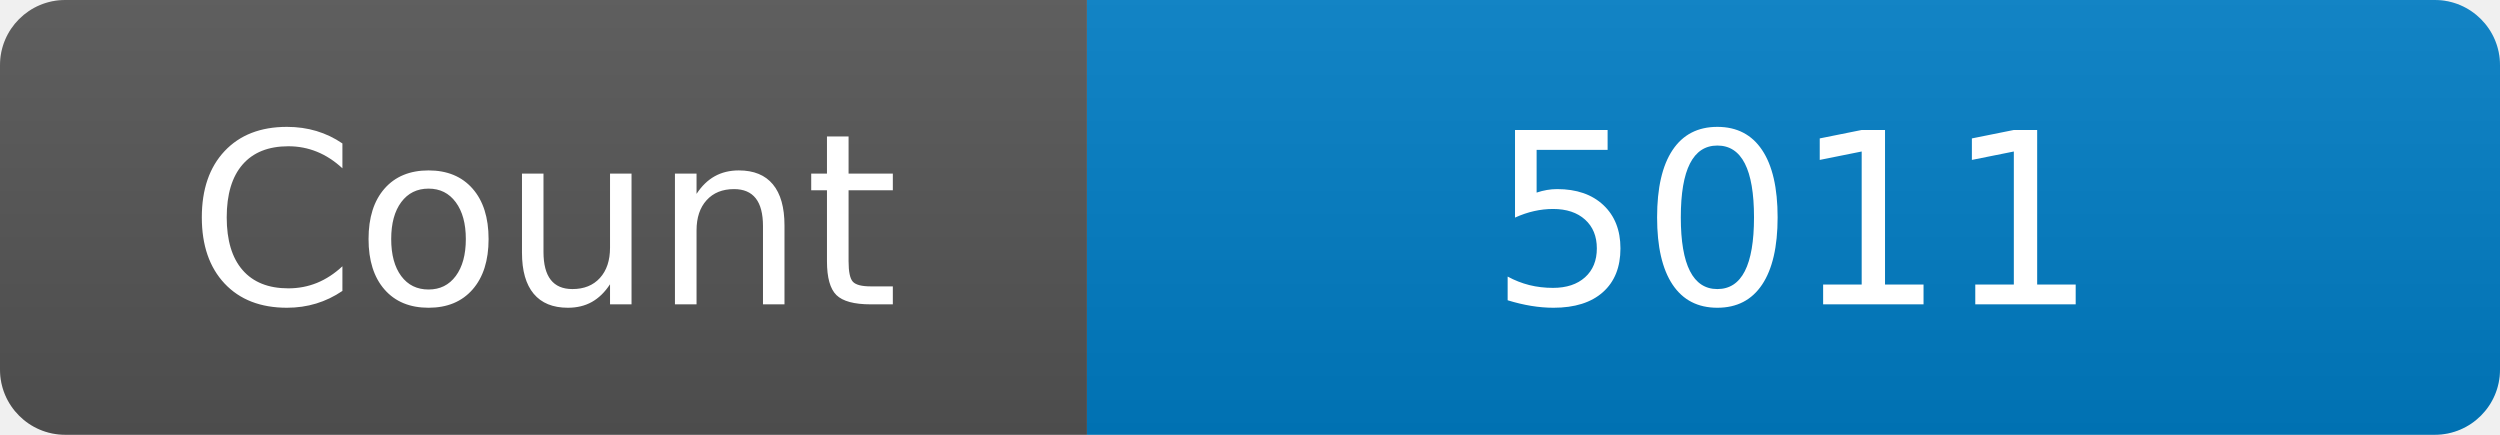
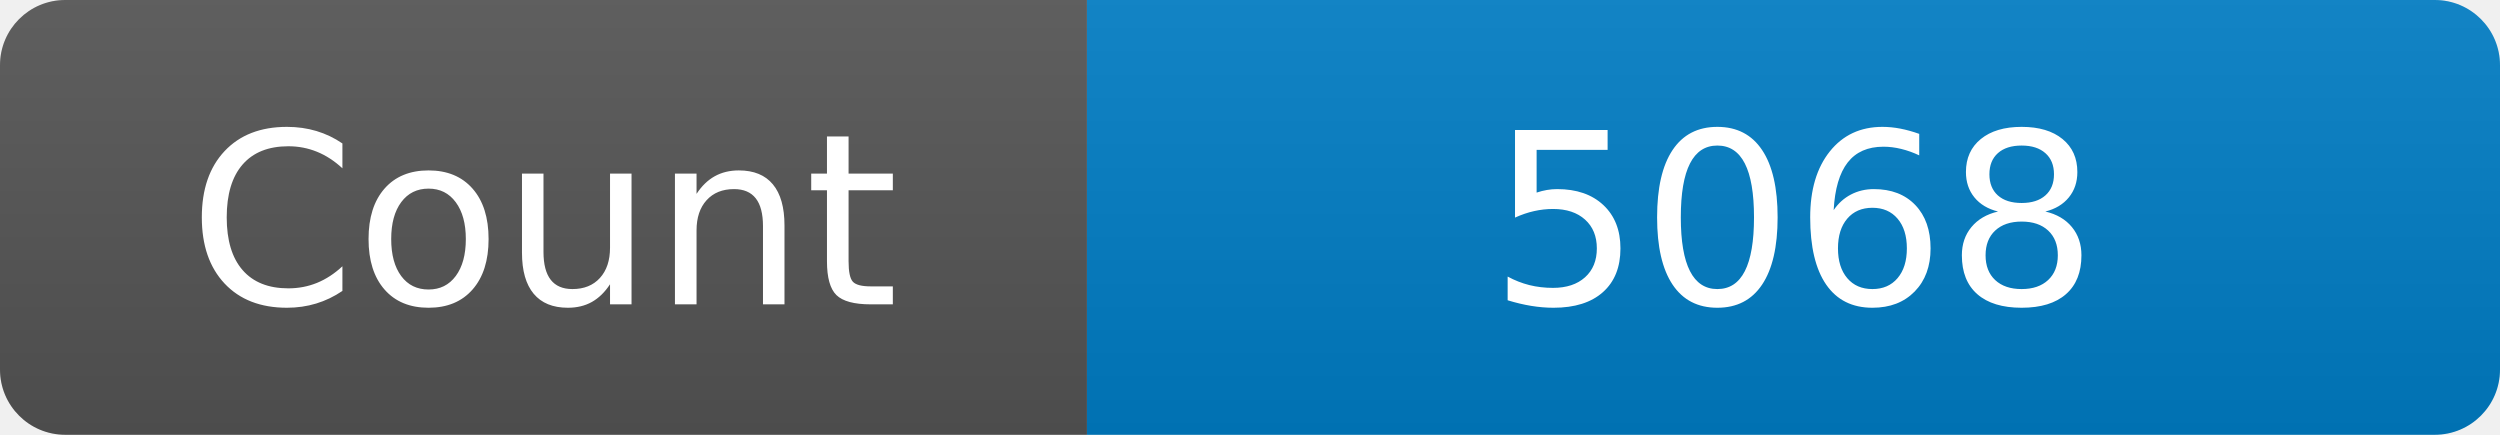
<svg xmlns="http://www.w3.org/2000/svg" width="115" height="20" role="img" aria-label="Maintained?: yes">
  <linearGradient id="s" x2="0" y2="100%">
    <stop offset="0" stop-color="#bbb" stop-opacity=".1" />
    <stop offset="1" stop-opacity=".1" />
  </linearGradient>
  <clipPath id="r">
    <rect width="115" height="20" rx="3" fill="#fff" />
  </clipPath>
  <g clip-path="url(#r)">
    <rect width="50" height="20" fill="#555" />
    <rect x="50" width="160" height="20" fill="#007ec6" />
    <rect width="115" height="20" fill="url(#s)" />
  </g>
  <g fill="#fff" text-anchor="middle" font-family="Verdana,Geneva,DejaVu Sans,sans-serif" font-size="110">
    <text x="250" y="140" transform="scale(.1)" fill="#fff">Count</text>
-     <text x="825" y="140" transform="scale(.1)" fill="#fff">5011</text>
+     <text x="825" y="140" transform="scale(.1)" fill="#fff">5068</text>
  </g>
</svg>
